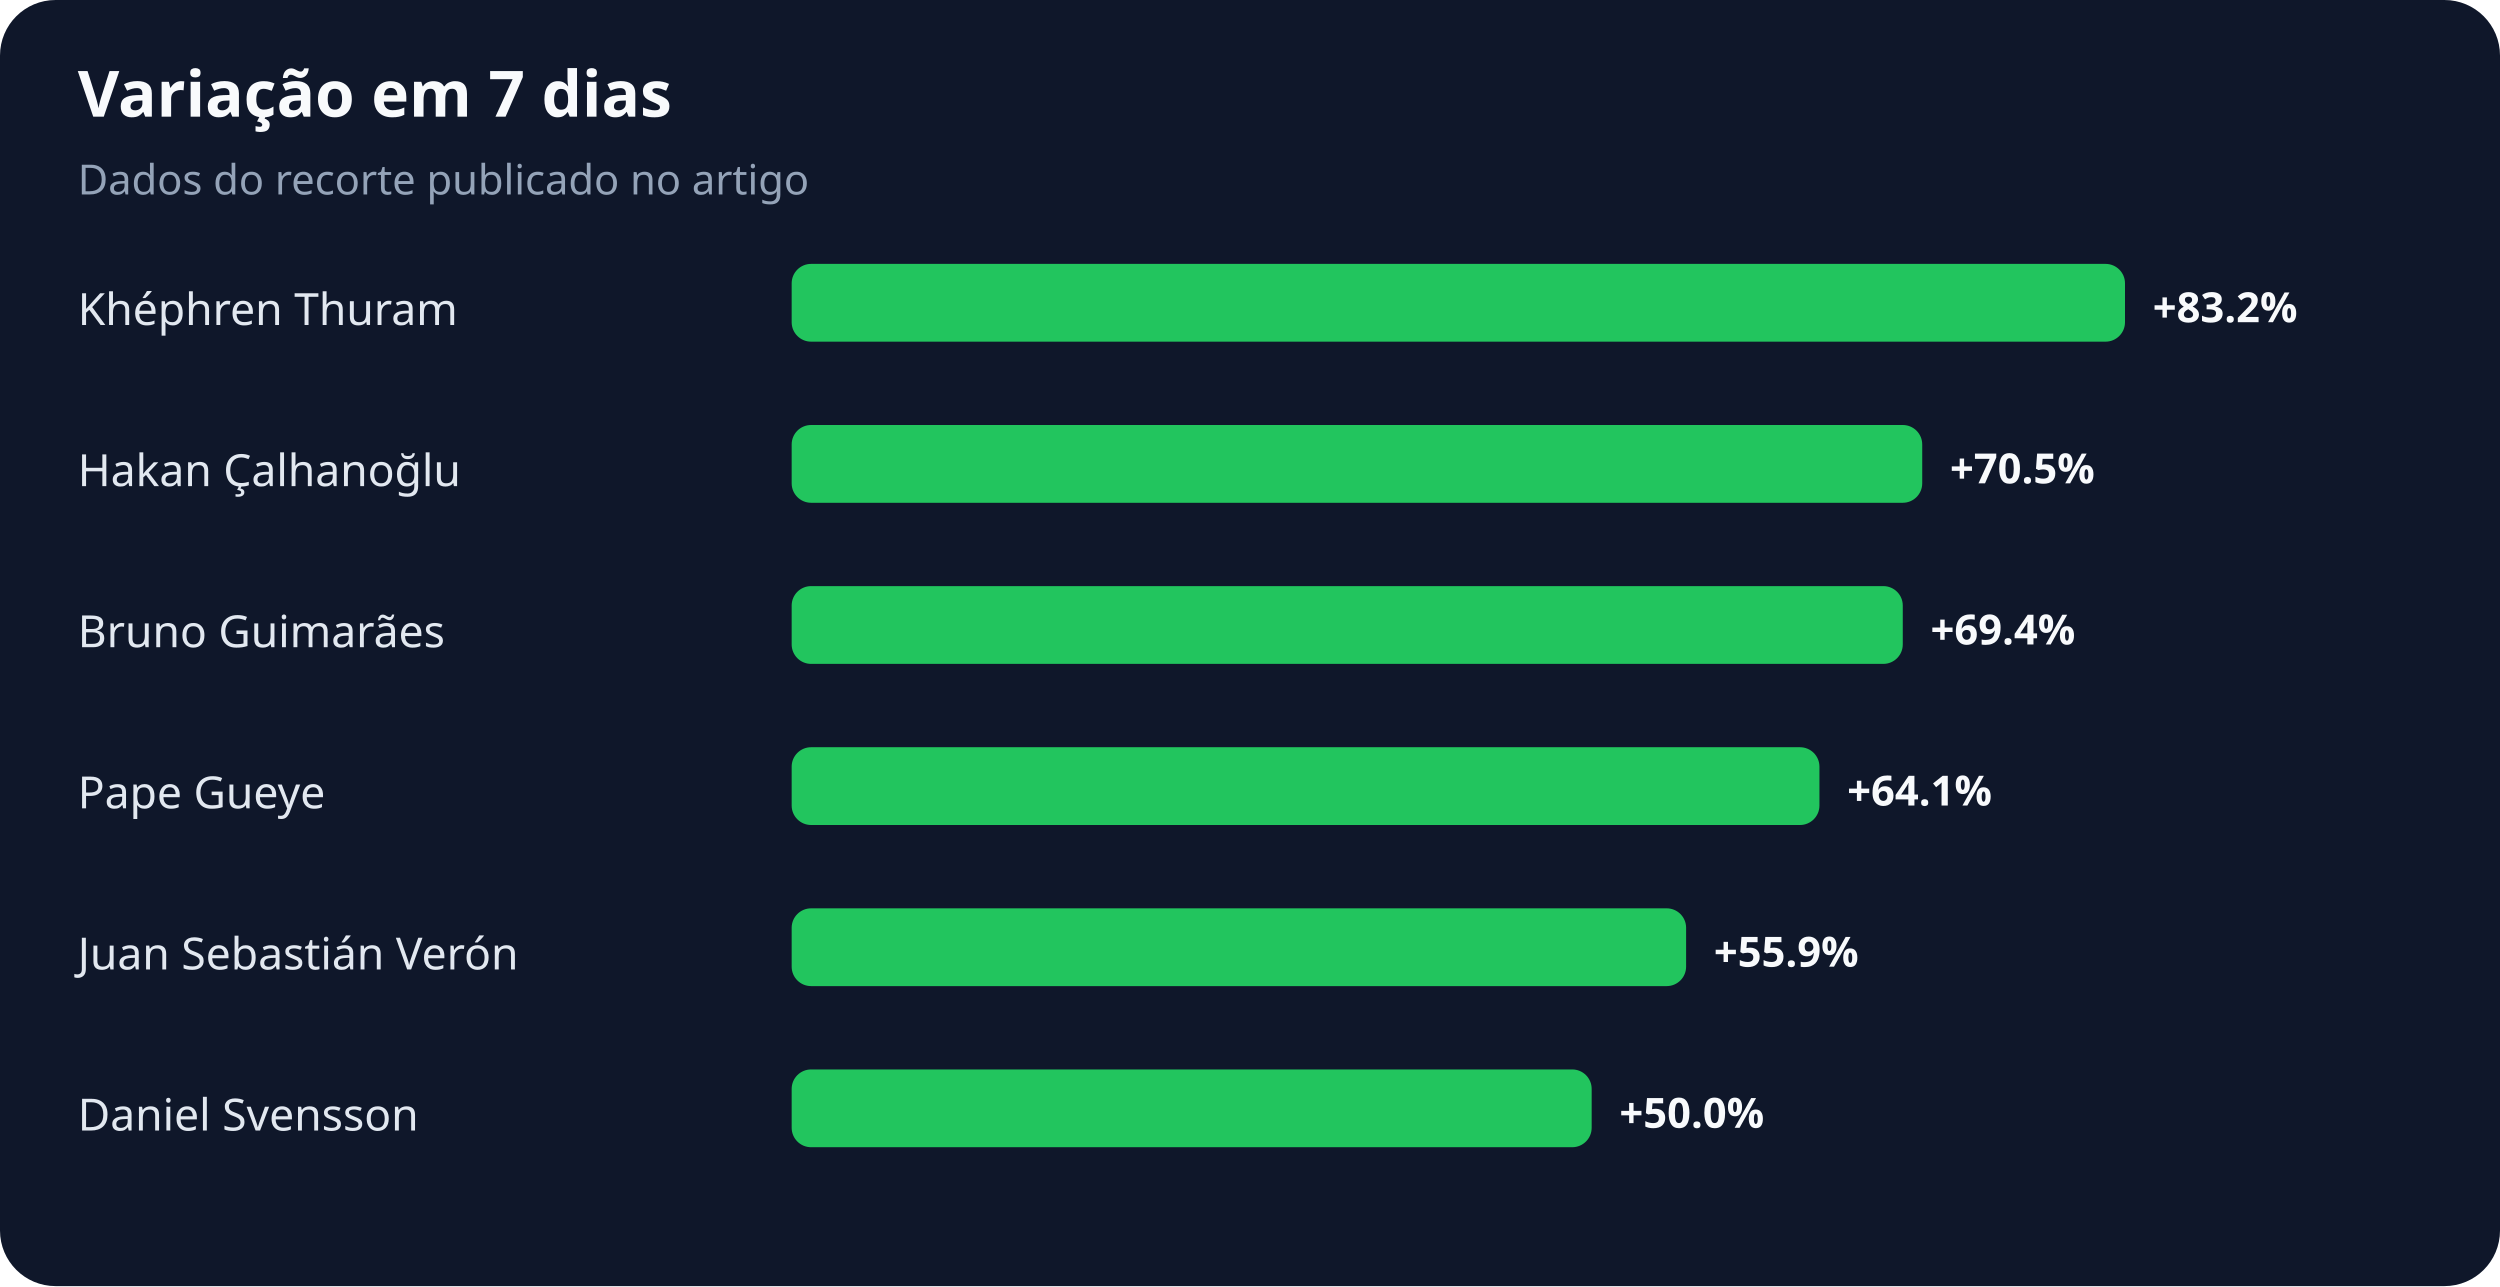
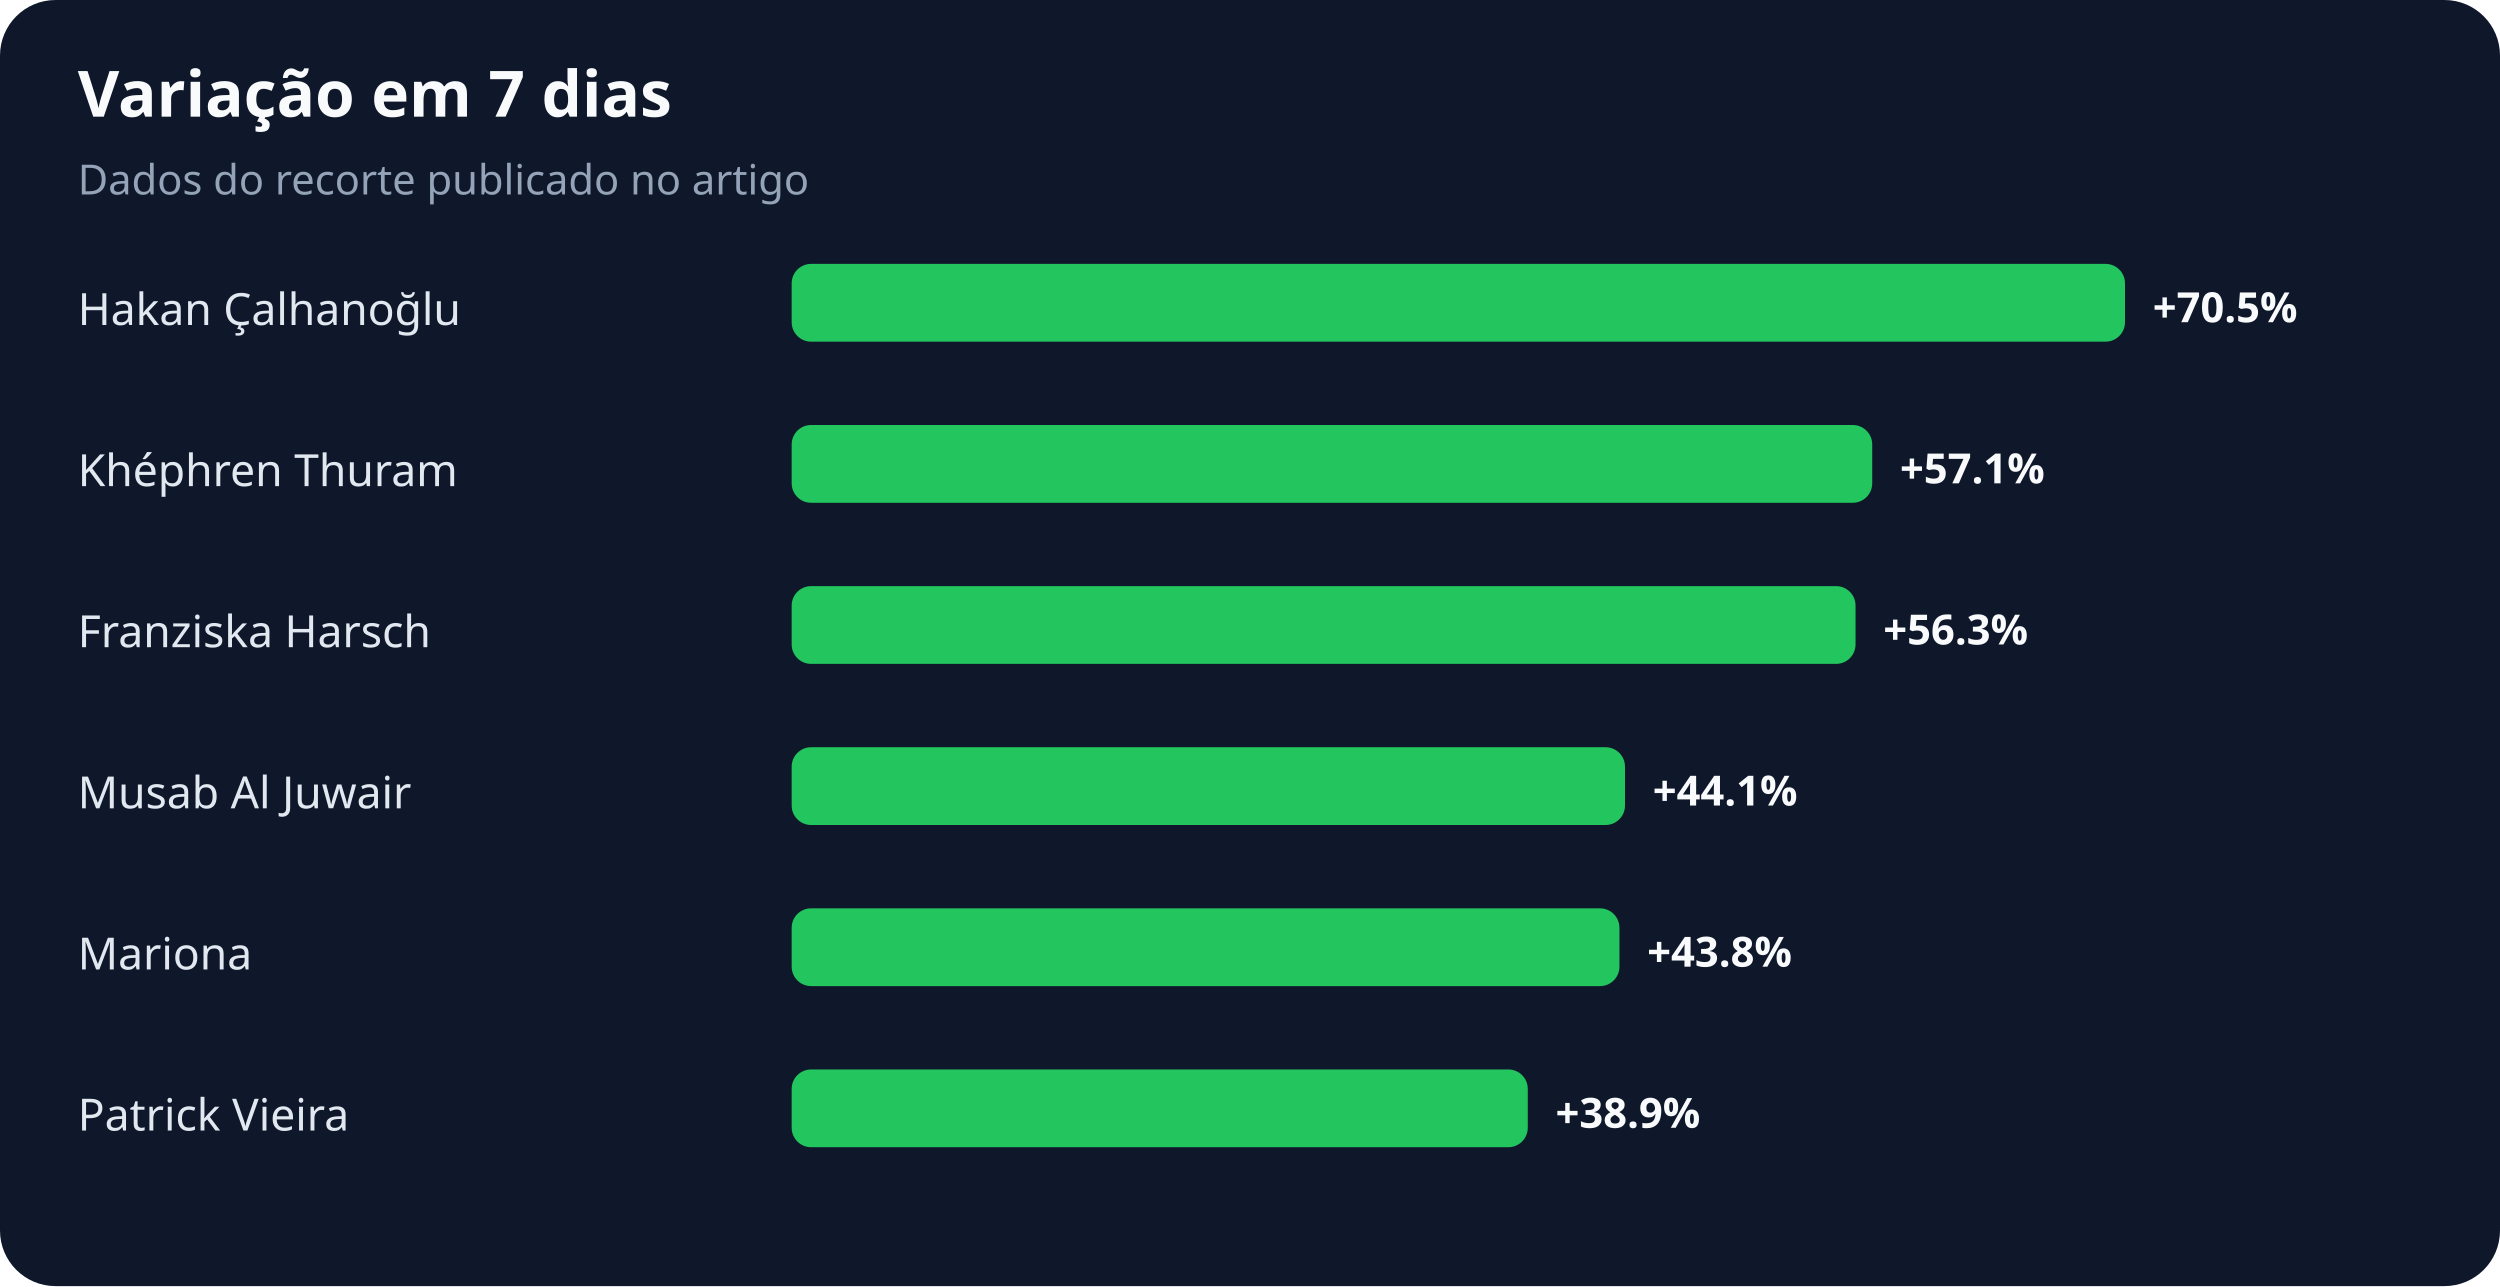
<svg xmlns="http://www.w3.org/2000/svg" width="900" height="463" viewBox="0 0 900 463" role="img" aria-labelledby="title desc">
  <rect width="100%" height="100%" rx="20" fill="#0f172a" />
  <text x="28" y="42" fill="#f8fafc" font-family="system-ui,sans-serif" font-size="23" font-weight="700">Variação em 7 dias</text>
  <text x="28" y="70" fill="#94a3b8" font-family="system-ui,sans-serif" font-size="15">Dados do recorte publicado no artigo</text>
-   <text x="28" y="117" fill="#e2e8f0" font-family="system-ui,sans-serif" font-size="16">Khéphren Thuram</text>
+   <text x="28" y="117" fill="#e2e8f0" font-family="system-ui,sans-serif" font-size="16">Hakan Çalhanoğlu</text>
  <rect x="285" y="95" width="480" height="28" rx="7" fill="#22c55e" />
-   <text x="775" y="116" fill="#f8fafc" font-family="system-ui,sans-serif" font-size="15" font-weight="700">+83.2%</text>
-   <text x="28" y="175" fill="#e2e8f0" font-family="system-ui,sans-serif" font-size="16">Hakan Çalhanoğlu</text>
-   <rect x="285" y="153" width="407" height="28" rx="7" fill="#22c55e" />
-   <text x="702" y="174" fill="#f8fafc" font-family="system-ui,sans-serif" font-size="15" font-weight="700">+70.5%</text>
-   <text x="28" y="233" fill="#e2e8f0" font-family="system-ui,sans-serif" font-size="16">Bruno Guimarães</text>
-   <rect x="285" y="211" width="400" height="28" rx="7" fill="#22c55e" />
-   <text x="695" y="232" fill="#f8fafc" font-family="system-ui,sans-serif" font-size="15" font-weight="700">+69.4%</text>
-   <text x="28" y="291" fill="#e2e8f0" font-family="system-ui,sans-serif" font-size="16">Pape Gueye</text>
-   <rect x="285" y="269" width="370" height="28" rx="7" fill="#22c55e" />
-   <text x="665" y="290" fill="#f8fafc" font-family="system-ui,sans-serif" font-size="15" font-weight="700">+64.1%</text>
-   <text x="28" y="349" fill="#e2e8f0" font-family="system-ui,sans-serif" font-size="16">Juan Sebastián Verón</text>
-   <rect x="285" y="327" width="322" height="28" rx="7" fill="#22c55e" />
-   <text x="617" y="348" fill="#f8fafc" font-family="system-ui,sans-serif" font-size="15" font-weight="700">+55.9%</text>
-   <text x="28" y="407" fill="#e2e8f0" font-family="system-ui,sans-serif" font-size="16">Daniel Svensson</text>
-   <rect x="285" y="385" width="288" height="28" rx="7" fill="#22c55e" />
-   <text x="583" y="406" fill="#f8fafc" font-family="system-ui,sans-serif" font-size="15" font-weight="700">+50.0%</text>
+   <text x="775" y="116" fill="#f8fafc" font-family="system-ui,sans-serif" font-size="15" font-weight="700">+70.5%</text>
+   <text x="28" y="175" fill="#e2e8f0" font-family="system-ui,sans-serif" font-size="16">Khéphren Thuram</text>
+   <rect x="285" y="153" width="389" height="28" rx="7" fill="#22c55e" />
+   <text x="684" y="174" fill="#f8fafc" font-family="system-ui,sans-serif" font-size="15" font-weight="700">+57.1%</text>
+   <text x="28" y="233" fill="#e2e8f0" font-family="system-ui,sans-serif" font-size="16">Franziska Harsch</text>
+   <rect x="285" y="211" width="383" height="28" rx="7" fill="#22c55e" />
+   <text x="678" y="232" fill="#f8fafc" font-family="system-ui,sans-serif" font-size="15" font-weight="700">+56.3%</text>
+   <text x="28" y="291" fill="#e2e8f0" font-family="system-ui,sans-serif" font-size="16">Musab Al Juwair</text>
+   <rect x="285" y="269" width="300" height="28" rx="7" fill="#22c55e" />
+   <text x="595" y="290" fill="#f8fafc" font-family="system-ui,sans-serif" font-size="15" font-weight="700">+44.1%</text>
+   <text x="28" y="349" fill="#e2e8f0" font-family="system-ui,sans-serif" font-size="16">Mariona</text>
+   <rect x="285" y="327" width="298" height="28" rx="7" fill="#22c55e" />
+   <text x="593" y="348" fill="#f8fafc" font-family="system-ui,sans-serif" font-size="15" font-weight="700">+43.8%</text>
+   <text x="28" y="407" fill="#e2e8f0" font-family="system-ui,sans-serif" font-size="16">Patrick Vieira</text>
+   <rect x="285" y="385" width="265" height="28" rx="7" fill="#22c55e" />
+   <text x="560" y="406" fill="#f8fafc" font-family="system-ui,sans-serif" font-size="15" font-weight="700">+38.9%</text>
</svg>
